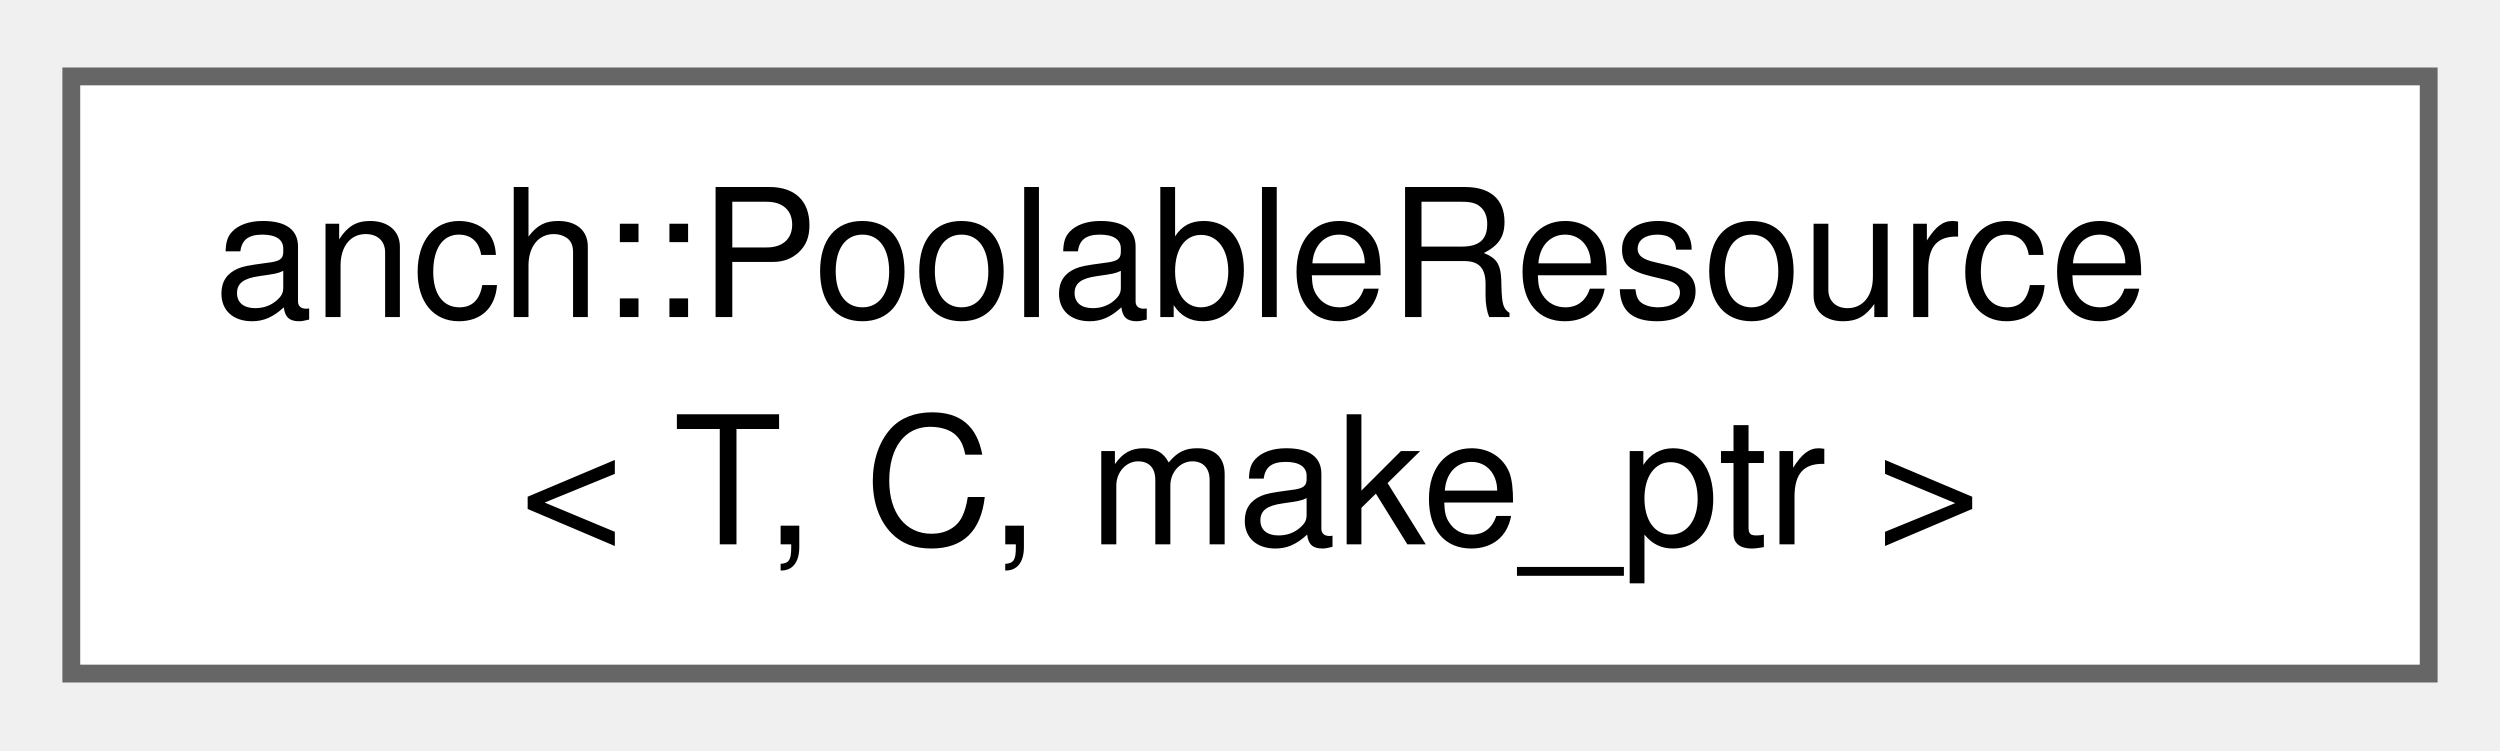
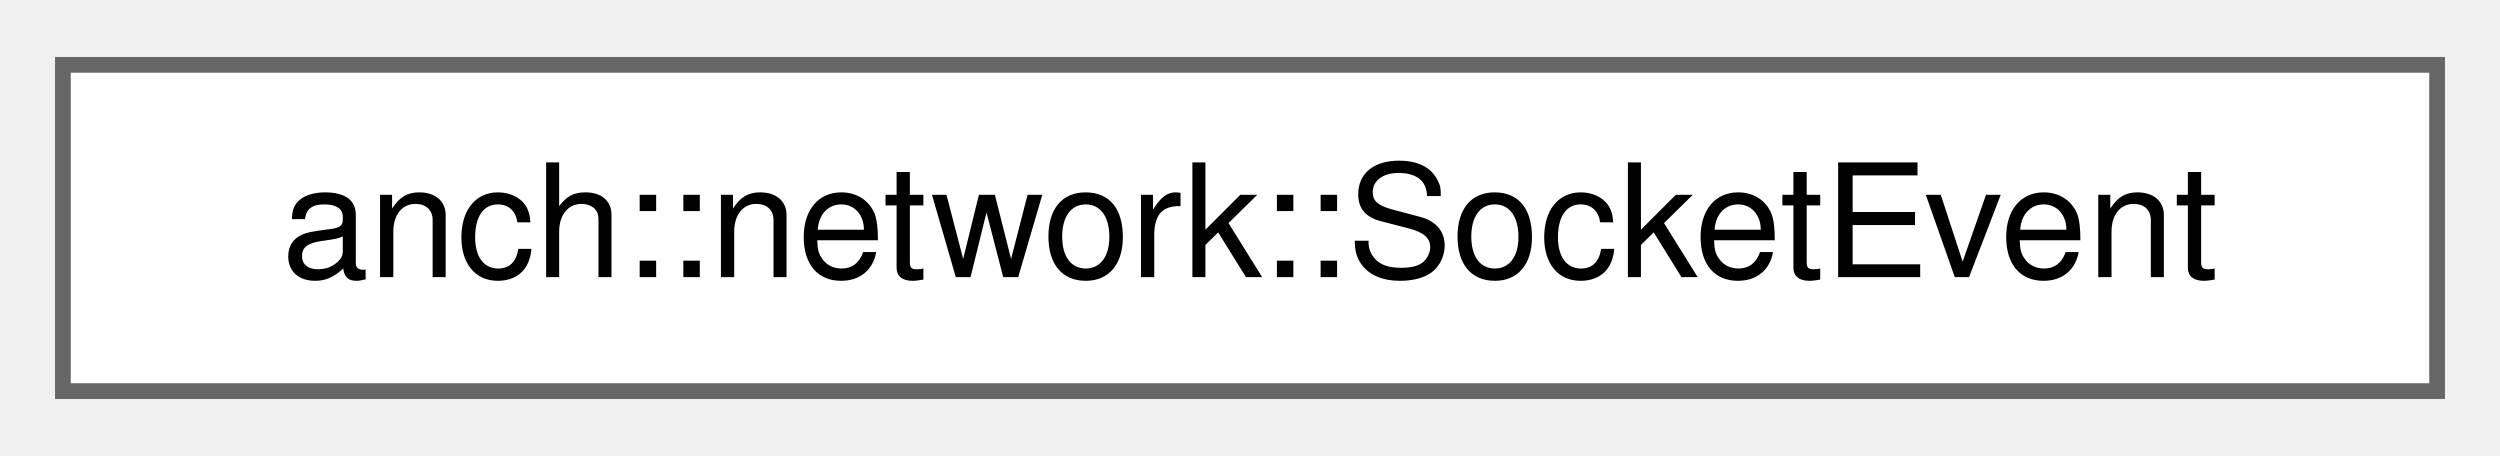
- <svg xmlns="http://www.w3.org/2000/svg" xmlns:xlink="http://www.w3.org/1999/xlink" width="140pt" height="42pt" viewBox="0.00 0.00 140.25 41.50">
-   <g id="graph0" class="graph" transform="scale(1 1) rotate(0) translate(4 37.5)">
+ <svg xmlns="http://www.w3.org/2000/svg" xmlns:xlink="http://www.w3.org/1999/xlink" width="159pt" height="29pt" viewBox="0.00 0.00 159.00 28.75">
+   <g id="graph0" class="graph" transform="scale(1 1) rotate(0) translate(4 24.75)">
    <g id="Node000000" class="node">
      <g id="a_Node000000">
-         <a xlink:href="classanch_1_1_poolable_resource.html" target="_top" xlink:title=" ">
-           <polygon fill="white" stroke="#666666" points="132.25,-33.5 0,-33.5 0,0 132.25,0 132.25,-33.5" />
-           <text text-anchor="start" x="8" y="-20" font-family="Helvetica,sans-Serif" font-size="10.00">anch::PoolableResource</text>
-           <text text-anchor="middle" x="66.12" y="-7.25" font-family="Helvetica,sans-Serif" font-size="10.00">&lt; T, C, make_ptr &gt;</text>
+         <a xlink:href="classanch_1_1network_1_1_socket_event.html" target="_top" xlink:title=" ">
+           <polygon fill="white" stroke="#666666" points="151,-20.75 0,-20.75 0,0 151,0 151,-20.75" />
+           <text text-anchor="middle" x="75.5" y="-7.25" font-family="Helvetica,sans-Serif" font-size="10.00">anch::network::SocketEvent</text>
        </a>
      </g>
    </g>
  </g>
</svg>
